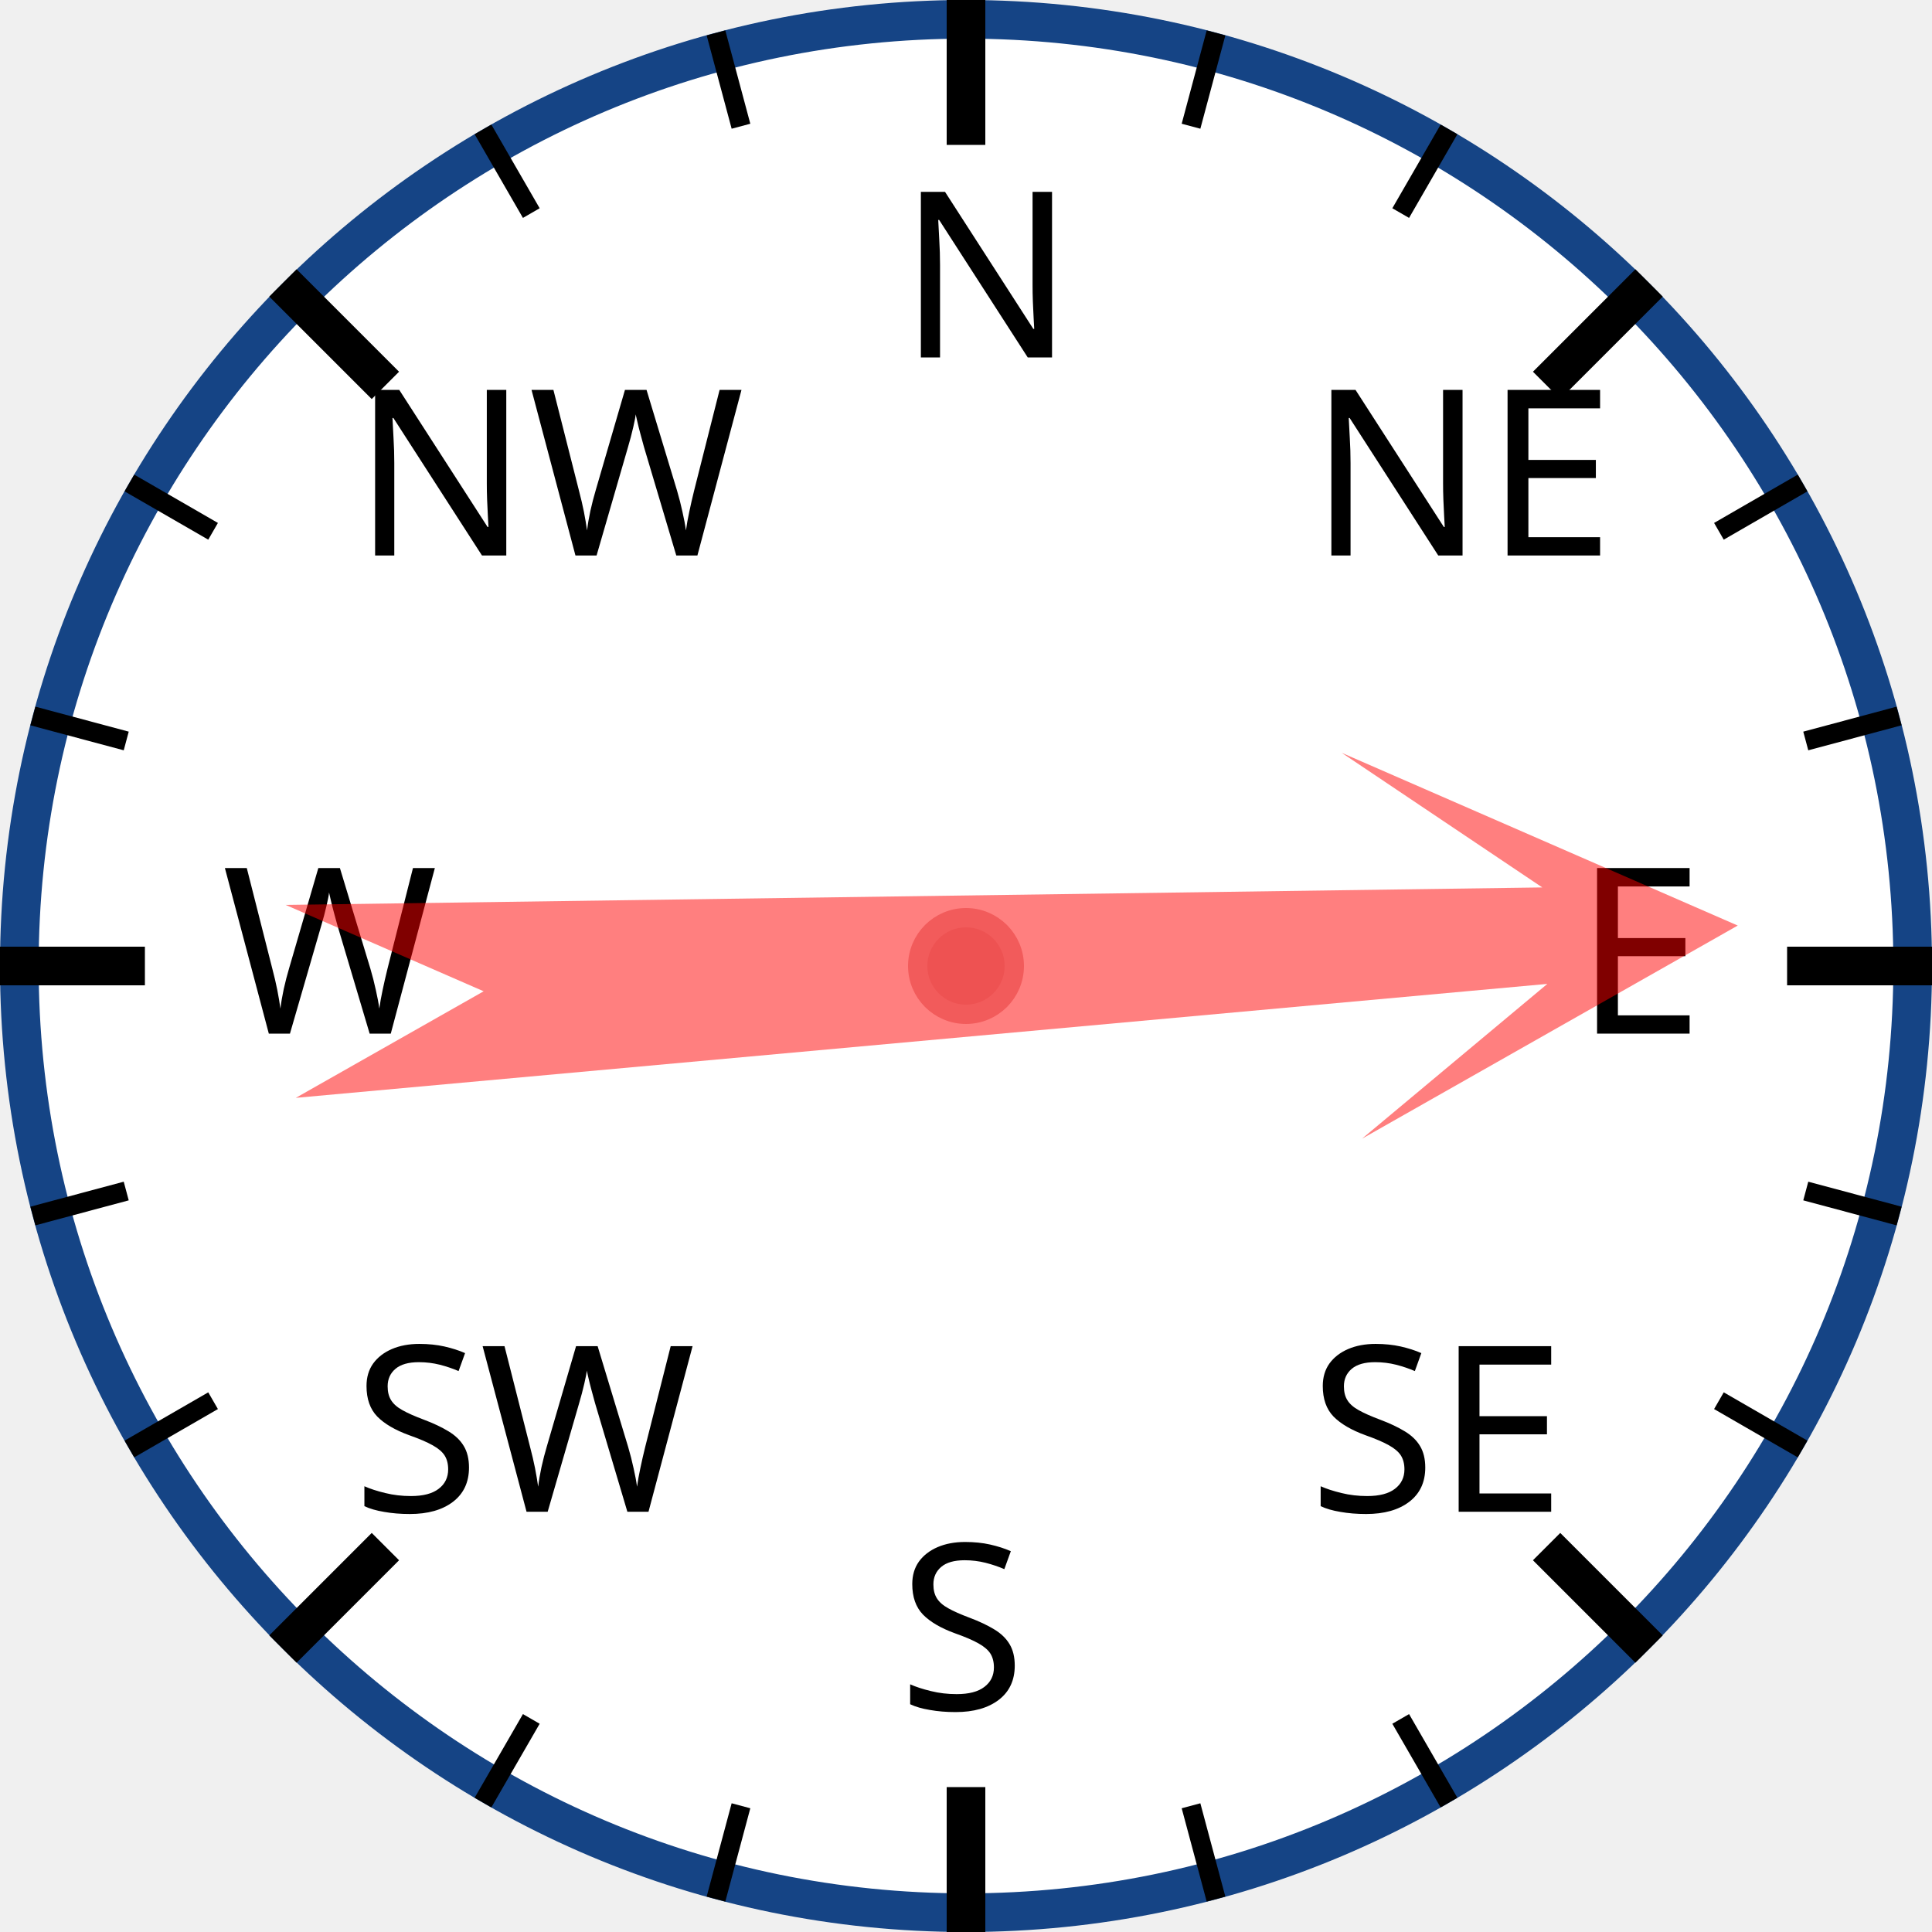
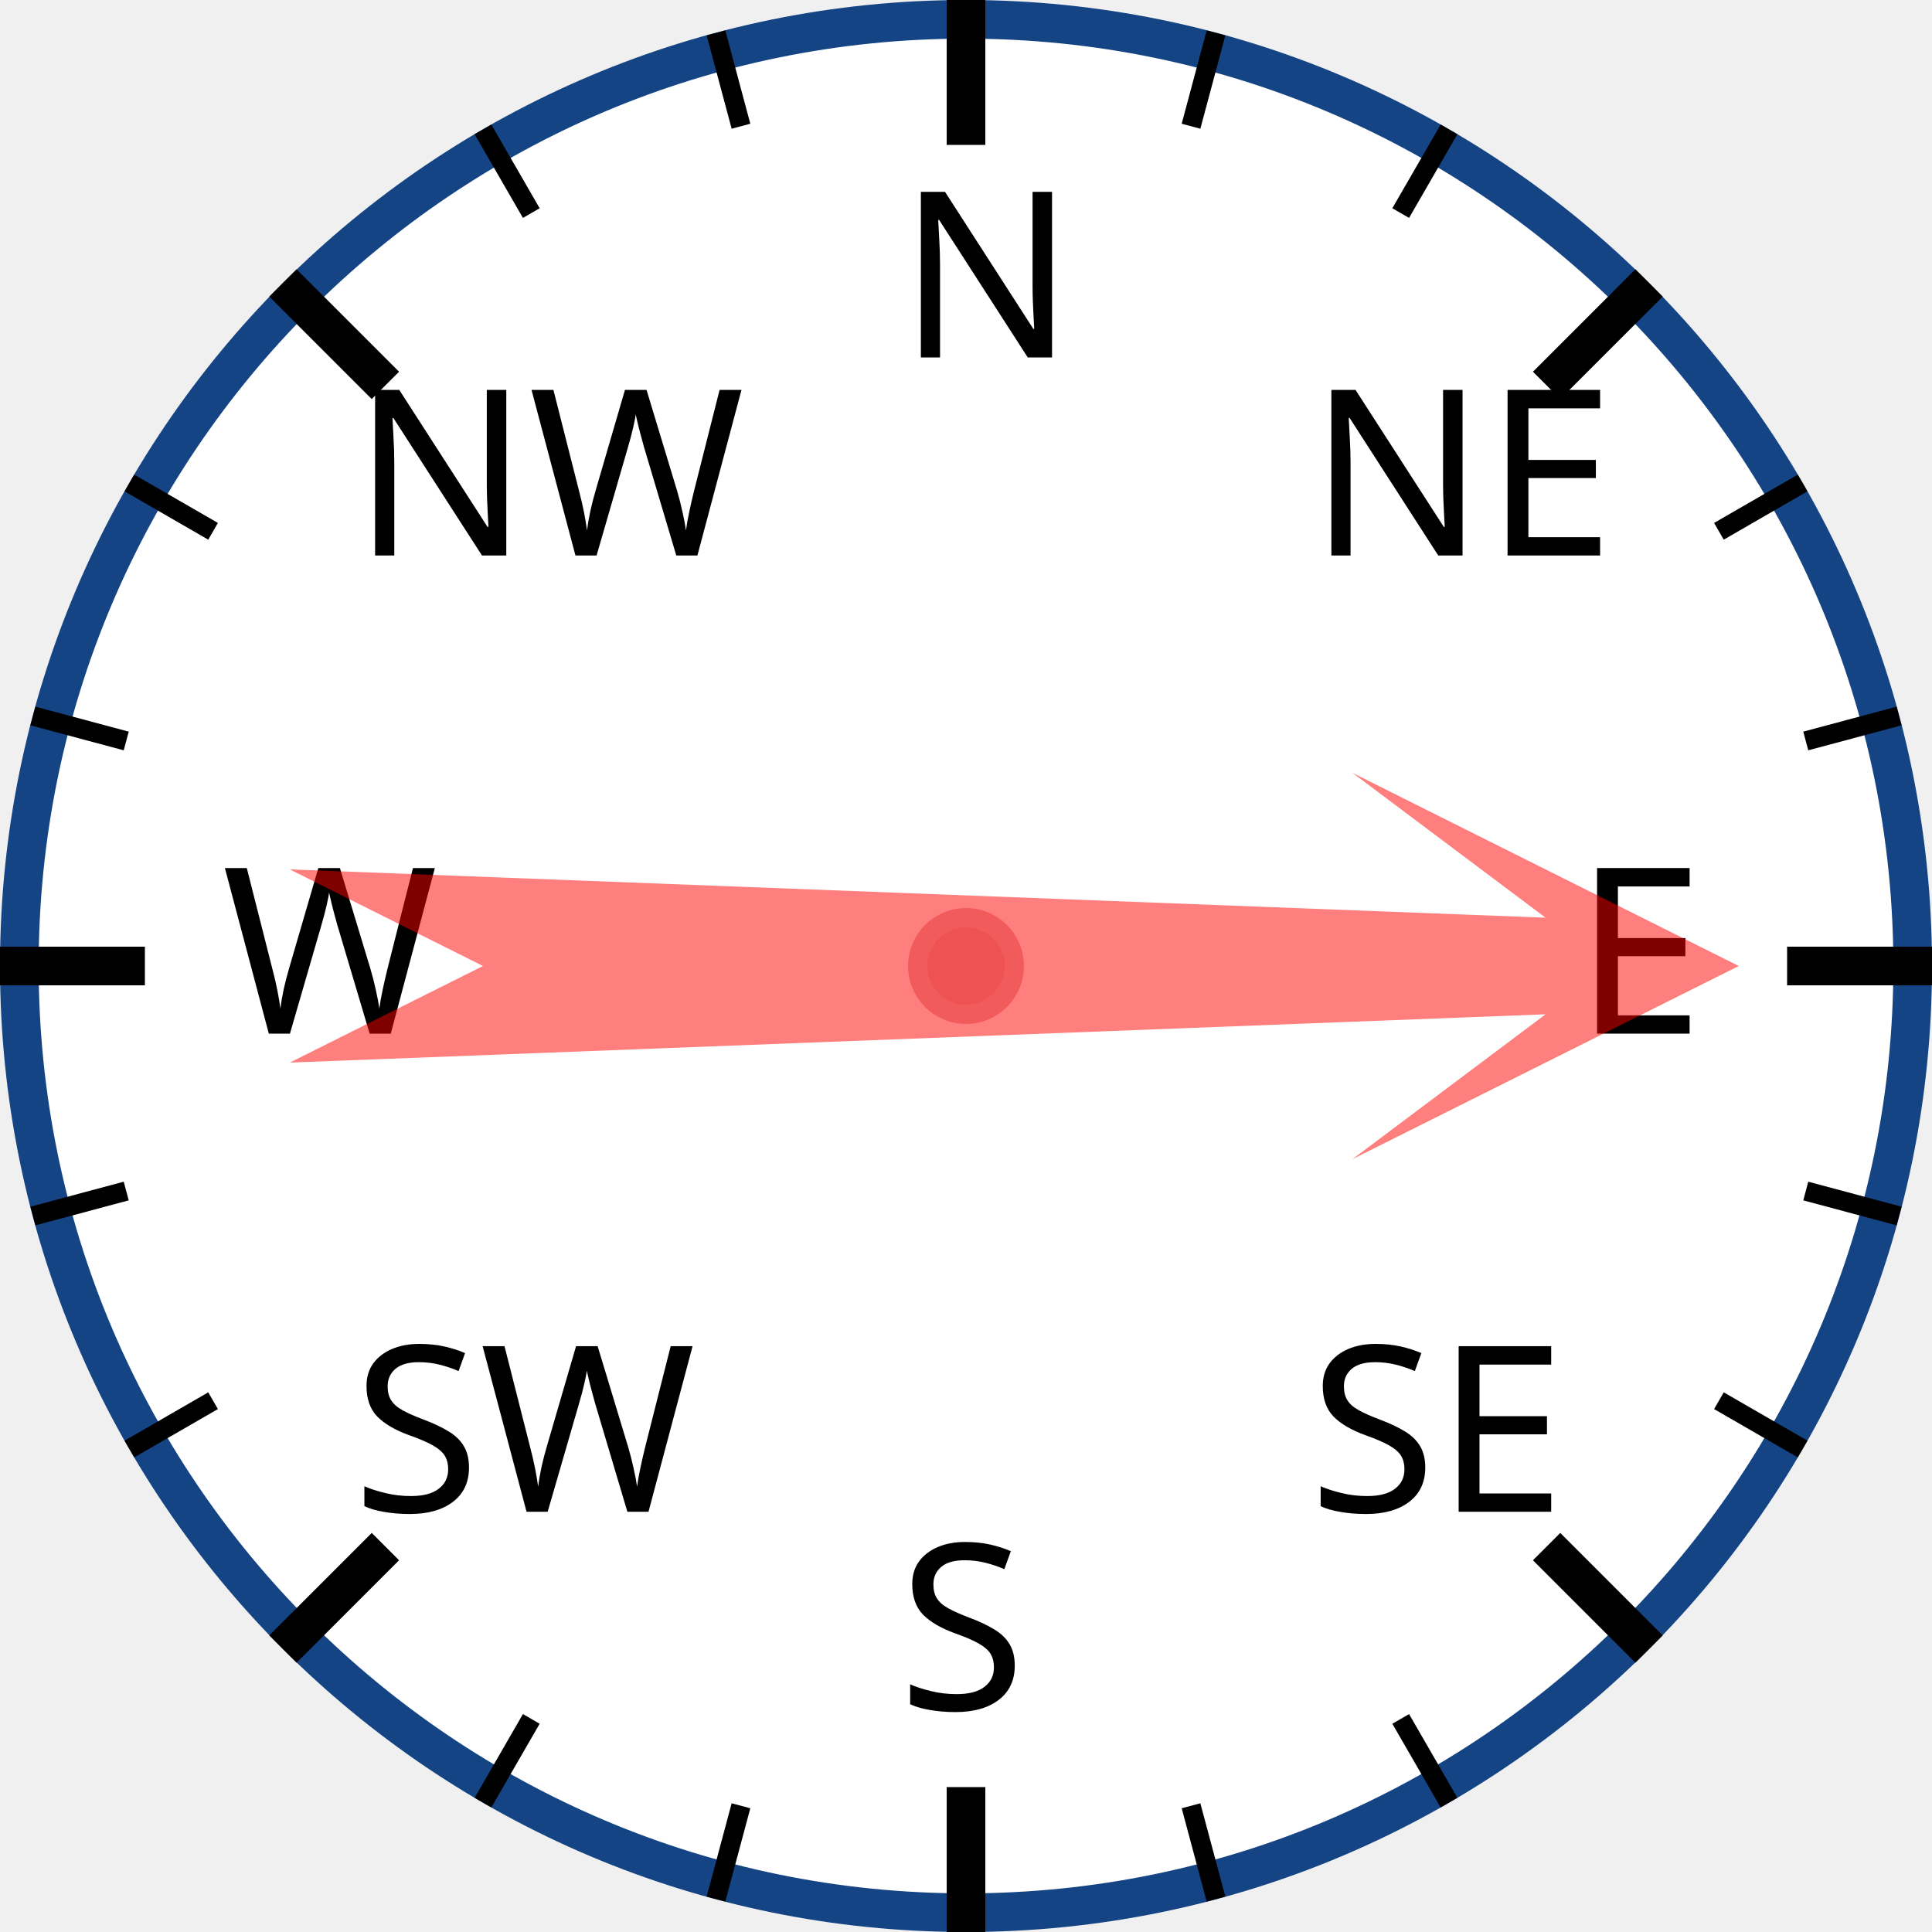
<svg xmlns="http://www.w3.org/2000/svg" width="120px" height="120px" viewBox="0 0 200 200">
  <circle cx="100" cy="100" r="98" style="fill: white; stroke: #154485; stroke-width: 4;" />
  <text x="93.0" y="37.0" style="font-family: sans-serif; font-size: 18pt;">N</text>
  <line x1="100.0" y1="0.0" x2="100.0" y2="15.0" style="stroke: black; stroke-width: 4;" />
  <line x1="74.118" y1="3.407" x2="76.706" y2="13.067" style="stroke: black; stroke-width: 2;" />
  <line x1="50" y1="13.397" x2="55" y2="22.058" style="stroke: black; stroke-width: 2;" />
  <text x="36.503" y="57.503" style="font-family: sans-serif; font-size: 18pt;">NW</text>
  <line x1="29.289" y1="29.289" x2="39.896" y2="39.896" style="stroke: black; stroke-width: 4;" />
  <line x1="13.397" y1="50" x2="22.058" y2="55" style="stroke: black; stroke-width: 2;" />
  <line x1="3.407" y1="74.118" x2="13.067" y2="76.706" style="stroke: black; stroke-width: 2;" />
  <text x="23.0" y="107.0" style="font-family: sans-serif; font-size: 18pt;">W</text>
  <line x1="0.0" y1="100.0" x2="15.0" y2="100.0" style="stroke: black; stroke-width: 4;" />
  <line x1="3.407" y1="125.882" x2="13.067" y2="123.294" style="stroke: black; stroke-width: 2;" />
  <line x1="13.397" y1="150" x2="22.058" y2="145" style="stroke: black; stroke-width: 2;" />
  <text x="36.503" y="156.497" style="font-family: sans-serif; font-size: 18pt;">SW</text>
  <line x1="29.289" y1="170.711" x2="39.896" y2="160.104" style="stroke: black; stroke-width: 4;" />
  <line x1="50" y1="186.603" x2="55" y2="177.942" style="stroke: black; stroke-width: 2;" />
  <line x1="74.118" y1="196.593" x2="76.706" y2="186.933" style="stroke: black; stroke-width: 2;" />
  <text x="93" y="177.0" style="font-family: sans-serif; font-size: 18pt;">S</text>
  <line x1="100" y1="200.0" x2="100" y2="185.0" style="stroke: black; stroke-width: 4;" />
  <line x1="125.882" y1="196.593" x2="123.294" y2="186.933" style="stroke: black; stroke-width: 2;" />
  <line x1="150.0" y1="186.603" x2="145.0" y2="177.942" style="stroke: black; stroke-width: 2;" />
  <text x="135.497" y="156.497" style="font-family: sans-serif; font-size: 18pt;">SE</text>
  <line x1="170.711" y1="170.711" x2="160.104" y2="160.104" style="stroke: black; stroke-width: 4;" />
  <line x1="186.603" y1="150" x2="177.942" y2="145" style="stroke: black; stroke-width: 2;" />
  <line x1="196.593" y1="125.882" x2="186.933" y2="123.294" style="stroke: black; stroke-width: 2;" />
  <text x="163.0" y="107" style="font-family: sans-serif; font-size: 18pt;">E</text>
  <line x1="200.0" y1="100" x2="185.0" y2="100" style="stroke: black; stroke-width: 4;" />
  <line x1="196.593" y1="74.118" x2="186.933" y2="76.706" style="stroke: black; stroke-width: 2;" />
  <line x1="186.603" y1="50" x2="177.942" y2="55" style="stroke: black; stroke-width: 2;" />
  <text x="135.497" y="57.503" style="font-family: sans-serif; font-size: 18pt;">NE</text>
  <line x1="170.711" y1="29.289" x2="160.104" y2="39.896" style="stroke: black; stroke-width: 4;" />
  <line x1="150" y1="13.397" x2="145" y2="22.058" style="stroke: black; stroke-width: 2;" />
  <line x1="125.882" y1="3.407" x2="123.294" y2="13.067" style="stroke: black; stroke-width: 2;" />
-   <polygon points="100 20 120 60 105 40 110 170 100 150 90 170 95 40 80 60" style="fill: red; fill-opacity: 0.5;" transform="rotate(87,100,100)" />
+   <polygon points="100 20 120 60 105 40 110 170 100 150 90 170 95 40 80 60" style="fill: red; fill-opacity: 0.5;" transform="rotate(90,100,100)" />
  <circle cx="100" cy="100" r="5" style="fill: #EE5252; stroke: #F25B5B; stroke-width: 2;" />
</svg>
